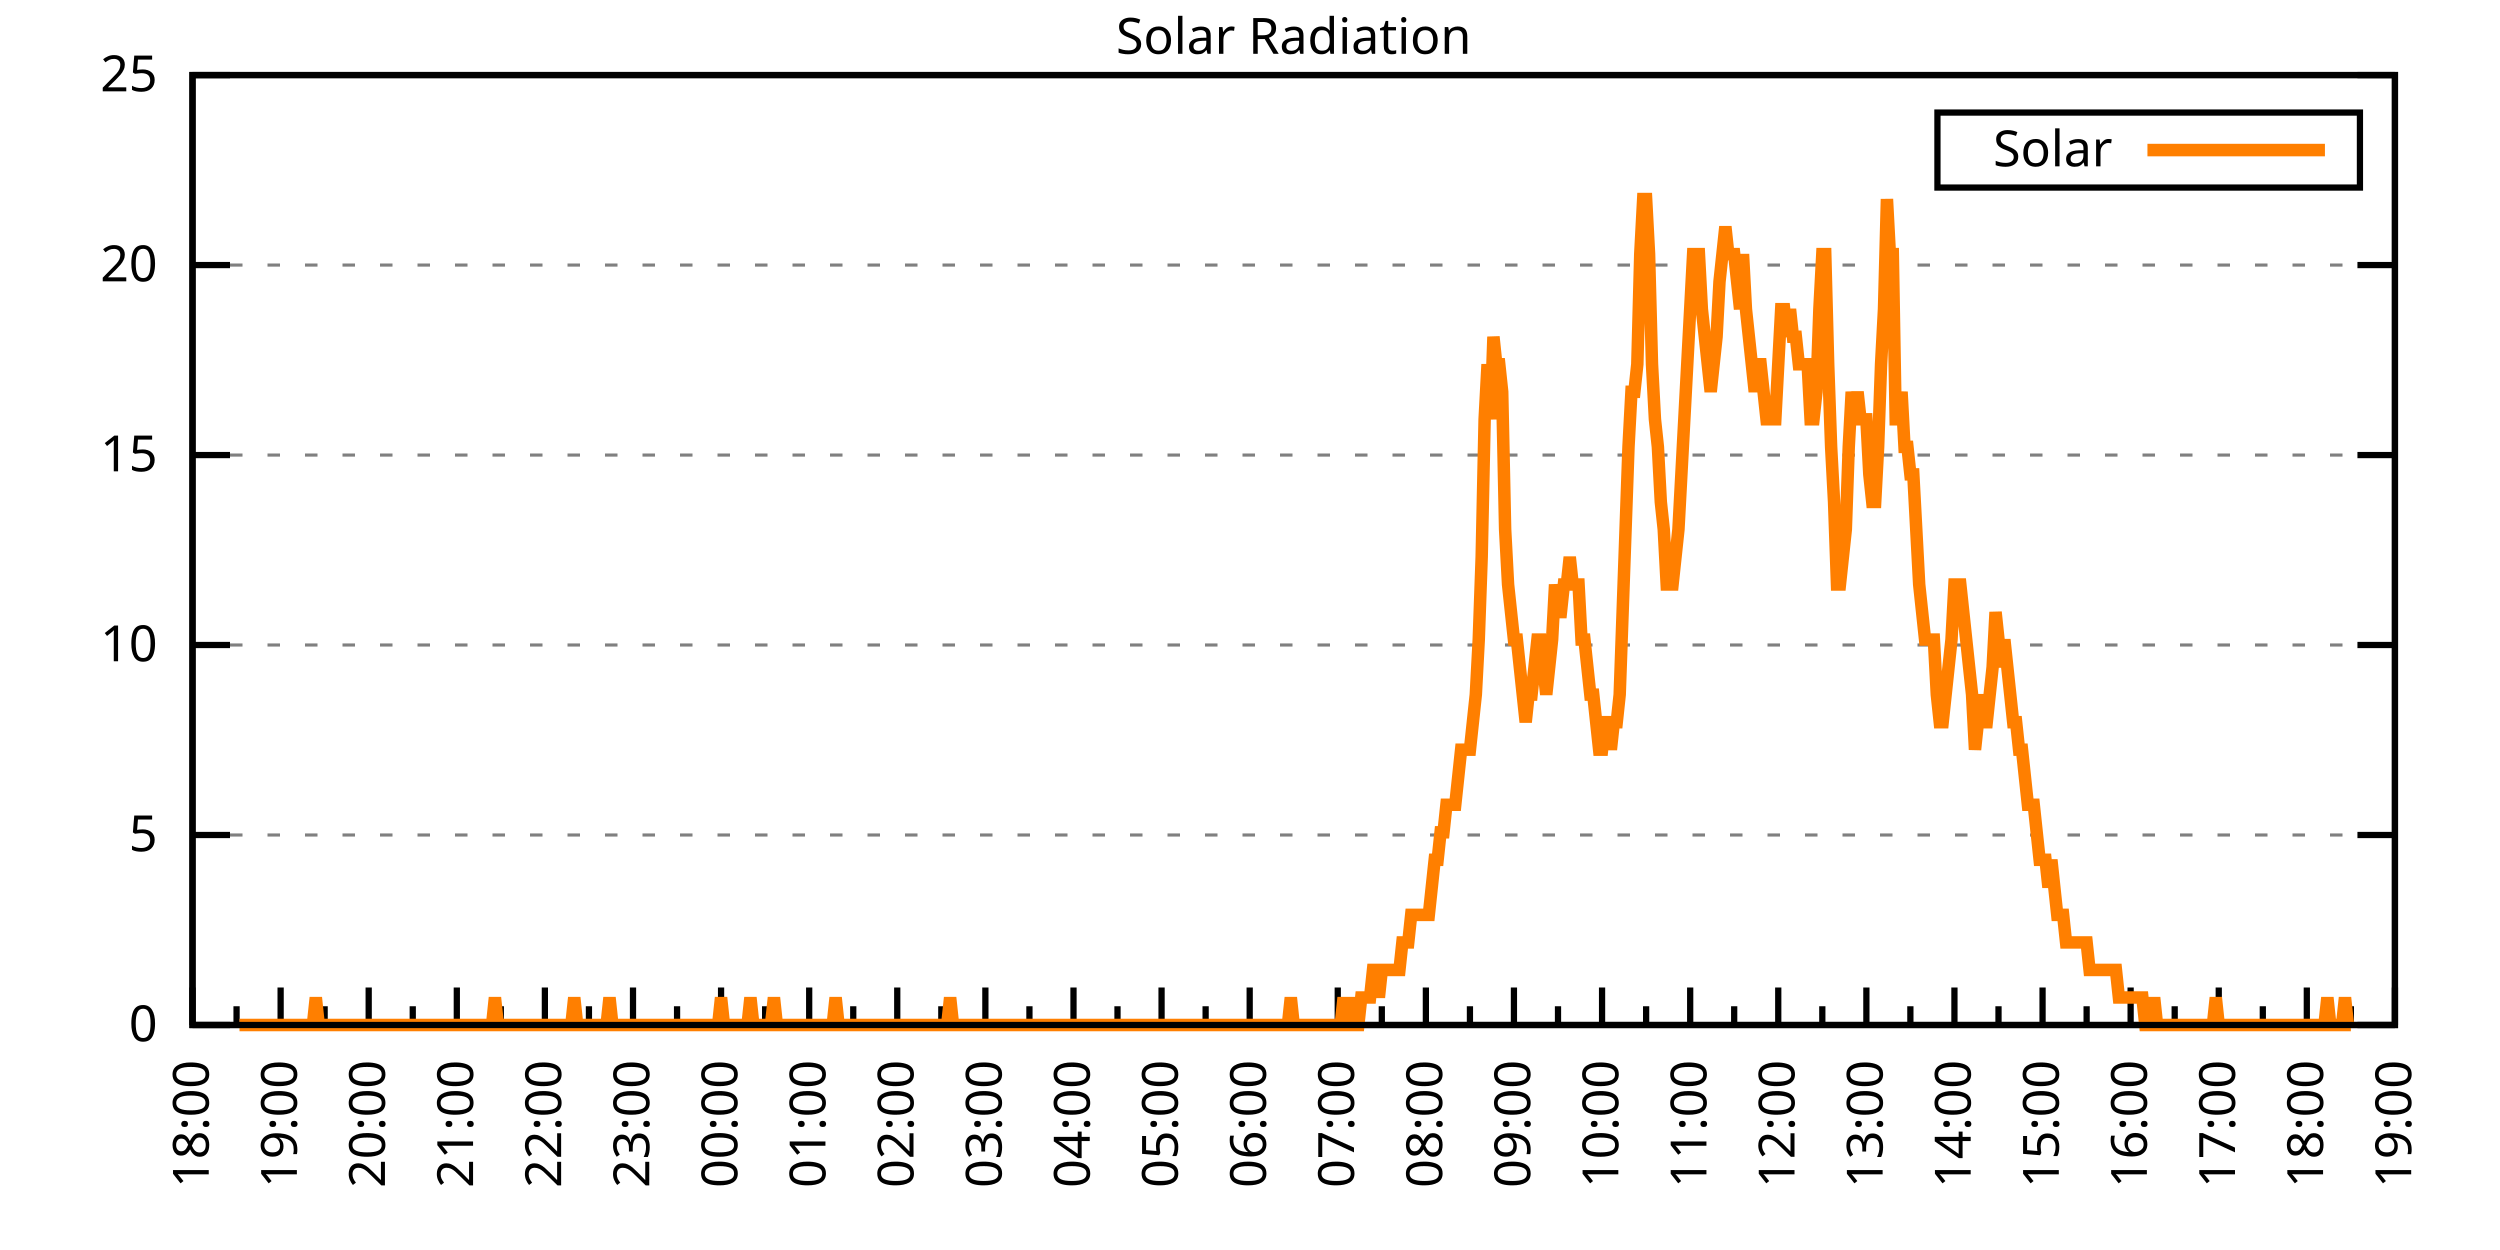
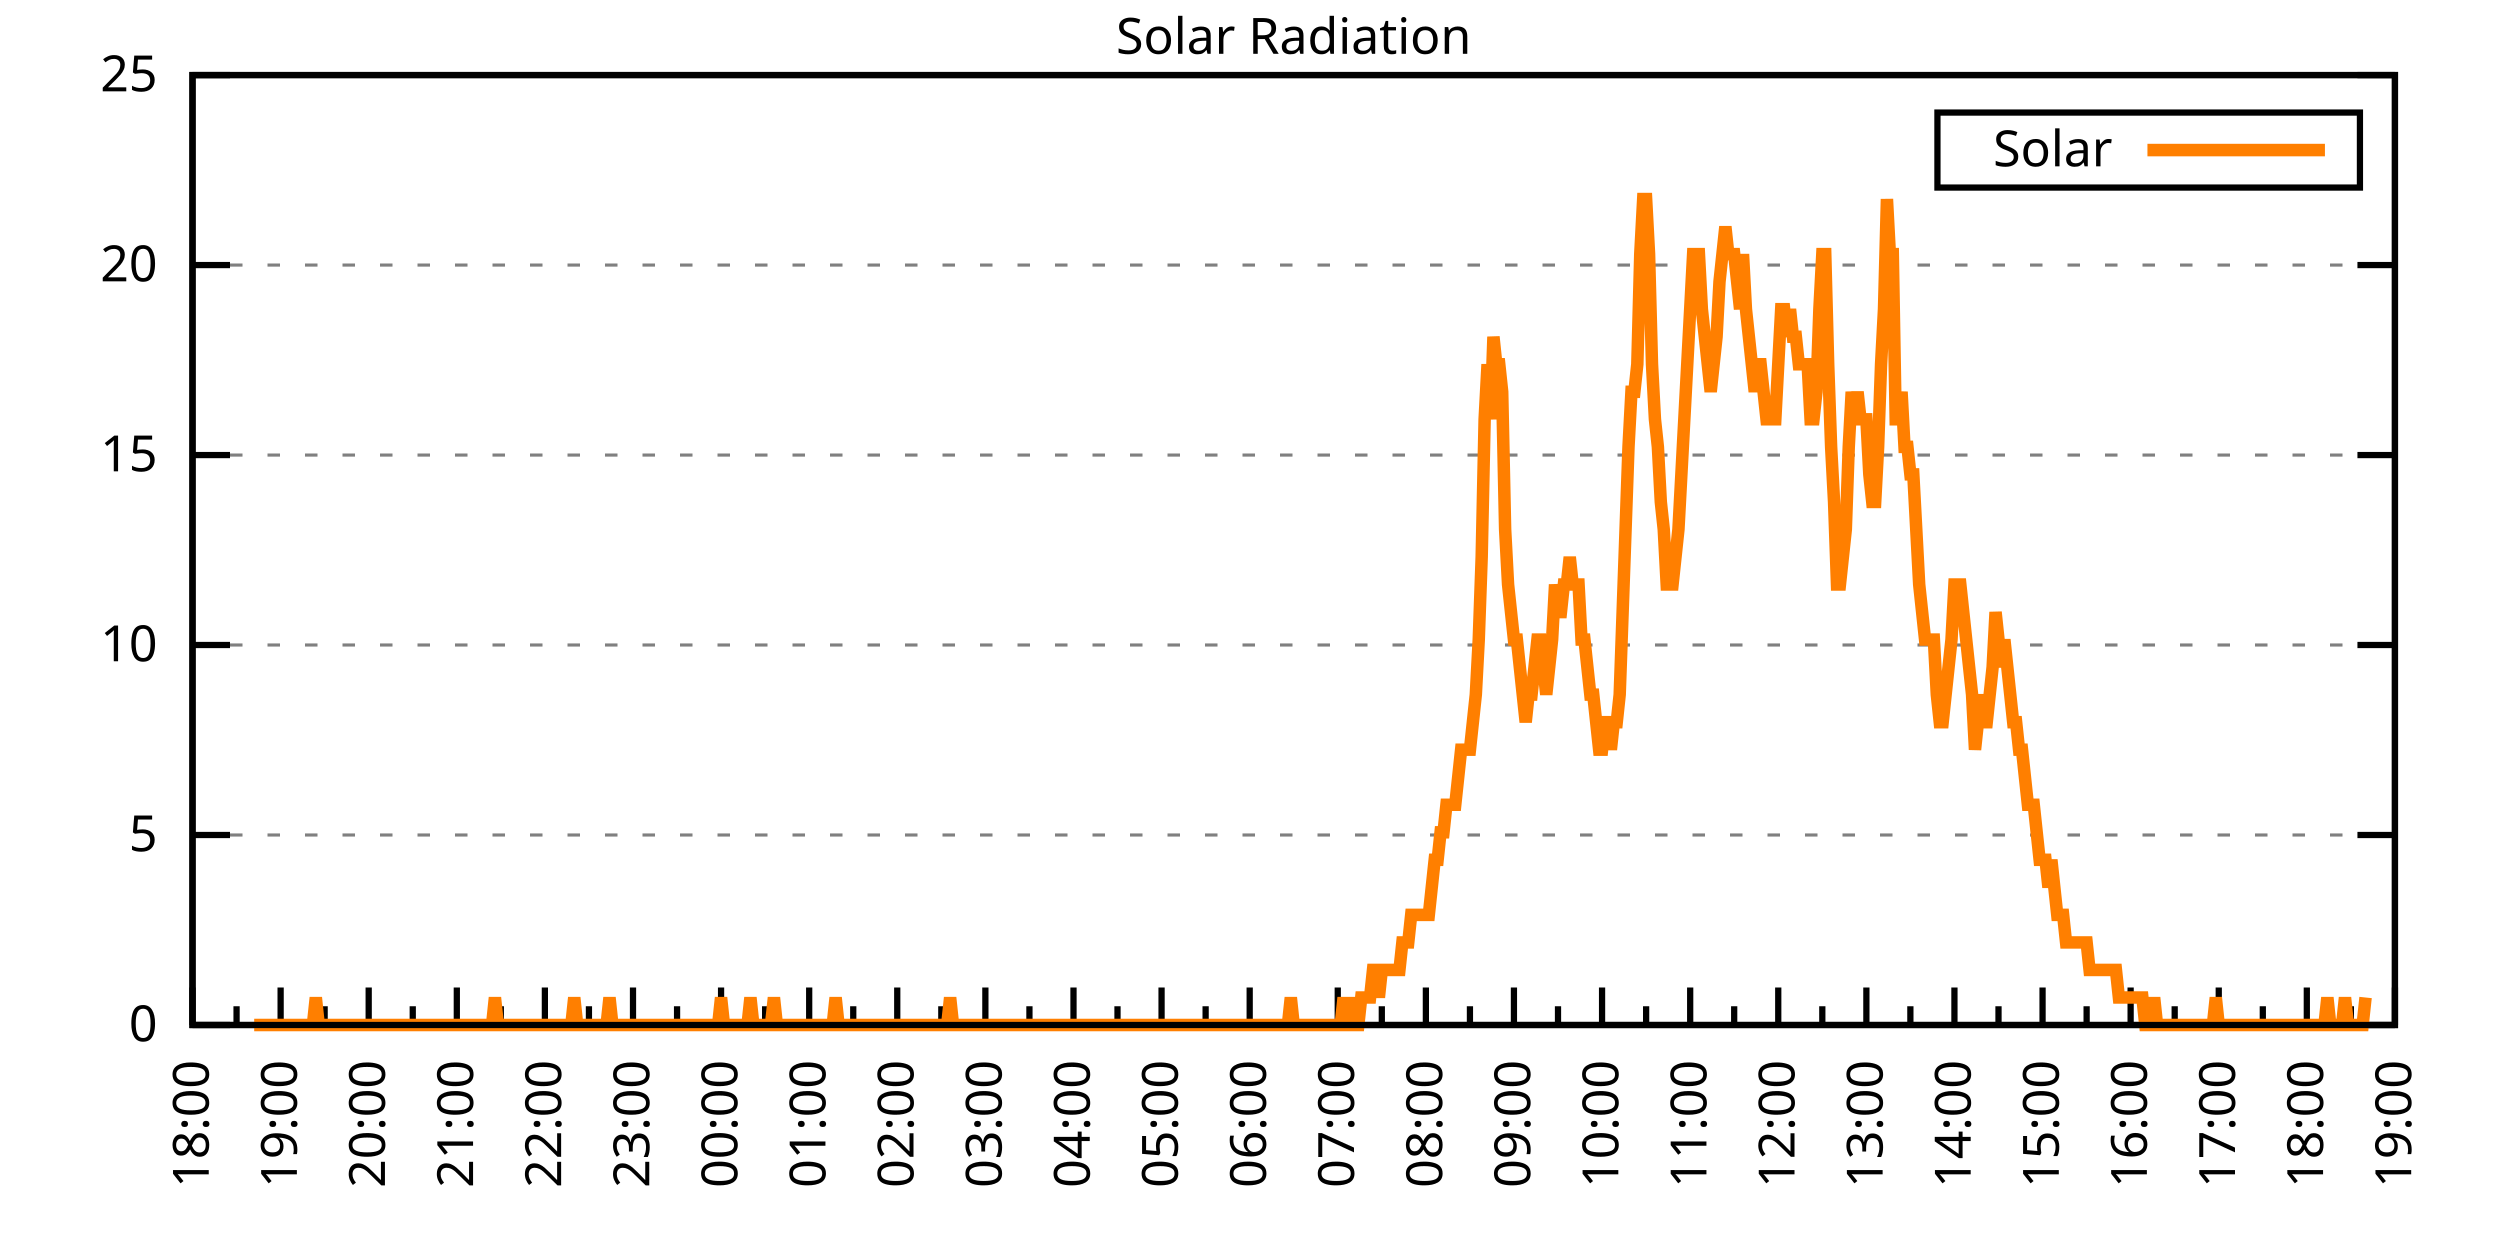
<svg xmlns="http://www.w3.org/2000/svg" xmlns:xlink="http://www.w3.org/1999/xlink" width="400" height="200" viewBox="0 0 400 200">
  <g id="gnuplot_canvas">
    <rect x="0" y="0" width="400" height="200" fill="none" />
    <defs>
      <circle id="gpDot" r="0.5" stroke-width="0.5" stroke="currentColor" />
      <path id="gpPt0" stroke-width="0.333" stroke="currentColor" d="M-1,0 h2 M0,-1 v2" />
      <path id="gpPt1" stroke-width="0.333" stroke="currentColor" d="M-1,-1 L1,1 M1,-1 L-1,1" />
      <path id="gpPt2" stroke-width="0.333" stroke="currentColor" d="M-1,0 L1,0 M0,-1 L0,1 M-1,-1 L1,1 M-1,1 L1,-1" />
      <rect id="gpPt3" stroke-width="0.333" stroke="currentColor" x="-1" y="-1" width="2" height="2" />
      <rect id="gpPt4" stroke-width="0.333" stroke="currentColor" fill="currentColor" x="-1" y="-1" width="2" height="2" />
      <circle id="gpPt5" stroke-width="0.333" stroke="currentColor" cx="0" cy="0" r="1" />
      <use xlink:href="#gpPt5" id="gpPt6" fill="currentColor" stroke="none" />
      <path id="gpPt7" stroke-width="0.333" stroke="currentColor" d="M0,-1.33 L-1.33,0.67 L1.33,0.67 z" />
      <use xlink:href="#gpPt7" id="gpPt8" fill="currentColor" stroke="none" />
      <use xlink:href="#gpPt7" id="gpPt9" stroke="currentColor" transform="rotate(180)" />
      <use xlink:href="#gpPt9" id="gpPt10" fill="currentColor" stroke="none" />
      <use xlink:href="#gpPt3" id="gpPt11" stroke="currentColor" transform="rotate(45)" />
      <use xlink:href="#gpPt11" id="gpPt12" fill="currentColor" stroke="none" />
      <path id="gpPt13" stroke-width="0.333" stroke="currentColor" d="M0,1.330 L1.265,0.411 L0.782,-1.067 L-0.782,-1.076 L-1.265,0.411 z" />
      <use xlink:href="#gpPt13" id="gpPt14" fill="currentColor" stroke="none" />
      <filter id="textbox" filterUnits="objectBoundingBox" x="0" y="0" height="1" width="1">
        <feFlood flood-color="white" flood-opacity="1" result="bgnd" />
        <feComposite in="SourceGraphic" in2="bgnd" operator="atop" />
      </filter>
      <filter id="greybox" filterUnits="objectBoundingBox" x="0" y="0" height="1" width="1">
        <feFlood flood-color="lightgrey" flood-opacity="1" result="grey" />
        <feComposite in="SourceGraphic" in2="grey" operator="atop" />
      </filter>
    </defs>
    <g fill="none" color="white" stroke="currentColor" stroke-width="1.00" stroke-linecap="butt" stroke-linejoin="miter">
</g>
    <g fill="none" color="black" stroke="currentColor" stroke-width="1.00" stroke-linecap="butt" stroke-linejoin="miter">
      <g stroke="none" shape-rendering="crispEdges">
        <polygon fill="rgb(255, 255, 255)" points="30.80,164.00 383.18,164.00 383.18,12.02 30.80,12.02 " />
      </g>
    </g>
    <g fill="none" color="black" stroke="currentColor" stroke-width="1.00" stroke-linecap="butt" stroke-linejoin="miter">
</g>
    <g fill="none" color="black" stroke="black" stroke-width="0.50" stroke-linecap="butt" stroke-linejoin="miter">
</g>
    <g fill="none" color="gray" stroke="currentColor" stroke-width="0.50" stroke-linecap="butt" stroke-linejoin="miter">
      <path stroke="gray" stroke-dasharray="2,4" class="gridline" d="M30.80,164.00 L383.19,164.00  " />
    </g>
    <g fill="none" color="gray" stroke="gray" stroke-width="1.00" stroke-linecap="butt" stroke-linejoin="miter">
</g>
    <g fill="none" color="black" stroke="currentColor" stroke-width="1.00" stroke-linecap="butt" stroke-linejoin="miter">
      <path stroke="black" d="M30.80,164.00 L36.80,164.00 M383.19,164.00 L377.19,164.00  " />
      <g transform="translate(25.20,166.60)" stroke="none" fill="black" font-family="Sans" font-size="8.00" text-anchor="end">
        <text>
          <tspan font-family="Sans"> 0</tspan>
        </text>
      </g>
    </g>
    <g fill="none" color="black" stroke="currentColor" stroke-width="1.00" stroke-linecap="butt" stroke-linejoin="miter">
</g>
    <g fill="none" color="black" stroke="black" stroke-width="0.50" stroke-linecap="butt" stroke-linejoin="miter">
</g>
    <g fill="none" color="gray" stroke="currentColor" stroke-width="0.50" stroke-linecap="butt" stroke-linejoin="miter">
      <path stroke="gray" stroke-dasharray="2,4" class="gridline" d="M30.80,133.60 L383.19,133.60  " />
    </g>
    <g fill="none" color="gray" stroke="gray" stroke-width="1.00" stroke-linecap="butt" stroke-linejoin="miter">
</g>
    <g fill="none" color="black" stroke="currentColor" stroke-width="1.00" stroke-linecap="butt" stroke-linejoin="miter">
      <path stroke="black" d="M30.80,133.60 L36.80,133.60 M383.19,133.60 L377.19,133.60  " />
      <g transform="translate(25.20,136.20)" stroke="none" fill="black" font-family="Sans" font-size="8.00" text-anchor="end">
        <text>
          <tspan font-family="Sans"> 5</tspan>
        </text>
      </g>
    </g>
    <g fill="none" color="black" stroke="currentColor" stroke-width="1.00" stroke-linecap="butt" stroke-linejoin="miter">
</g>
    <g fill="none" color="black" stroke="black" stroke-width="0.50" stroke-linecap="butt" stroke-linejoin="miter">
</g>
    <g fill="none" color="gray" stroke="currentColor" stroke-width="0.50" stroke-linecap="butt" stroke-linejoin="miter">
      <path stroke="gray" stroke-dasharray="2,4" class="gridline" d="M30.80,103.20 L383.19,103.20  " />
    </g>
    <g fill="none" color="gray" stroke="gray" stroke-width="1.00" stroke-linecap="butt" stroke-linejoin="miter">
</g>
    <g fill="none" color="black" stroke="currentColor" stroke-width="1.00" stroke-linecap="butt" stroke-linejoin="miter">
      <path stroke="black" d="M30.80,103.20 L36.80,103.20 M383.19,103.20 L377.19,103.20  " />
      <g transform="translate(25.20,105.80)" stroke="none" fill="black" font-family="Sans" font-size="8.00" text-anchor="end">
        <text>
          <tspan font-family="Sans"> 10</tspan>
        </text>
      </g>
    </g>
    <g fill="none" color="black" stroke="currentColor" stroke-width="1.00" stroke-linecap="butt" stroke-linejoin="miter">
</g>
    <g fill="none" color="black" stroke="black" stroke-width="0.50" stroke-linecap="butt" stroke-linejoin="miter">
</g>
    <g fill="none" color="gray" stroke="currentColor" stroke-width="0.50" stroke-linecap="butt" stroke-linejoin="miter">
      <path stroke="gray" stroke-dasharray="2,4" class="gridline" d="M30.80,72.81 L383.19,72.81  " />
    </g>
    <g fill="none" color="gray" stroke="gray" stroke-width="1.00" stroke-linecap="butt" stroke-linejoin="miter">
</g>
    <g fill="none" color="black" stroke="currentColor" stroke-width="1.00" stroke-linecap="butt" stroke-linejoin="miter">
      <path stroke="black" d="M30.80,72.81 L36.80,72.81 M383.19,72.81 L377.19,72.81  " />
      <g transform="translate(25.20,75.41)" stroke="none" fill="black" font-family="Sans" font-size="8.00" text-anchor="end">
        <text>
          <tspan font-family="Sans"> 15</tspan>
        </text>
      </g>
    </g>
    <g fill="none" color="black" stroke="currentColor" stroke-width="1.00" stroke-linecap="butt" stroke-linejoin="miter">
</g>
    <g fill="none" color="black" stroke="black" stroke-width="0.50" stroke-linecap="butt" stroke-linejoin="miter">
</g>
    <g fill="none" color="gray" stroke="currentColor" stroke-width="0.50" stroke-linecap="butt" stroke-linejoin="miter">
      <path stroke="gray" stroke-dasharray="2,4" class="gridline" d="M30.80,42.41 L383.19,42.41  " />
    </g>
    <g fill="none" color="gray" stroke="gray" stroke-width="1.00" stroke-linecap="butt" stroke-linejoin="miter">
</g>
    <g fill="none" color="black" stroke="currentColor" stroke-width="1.00" stroke-linecap="butt" stroke-linejoin="miter">
      <path stroke="black" d="M30.80,42.41 L36.80,42.41 M383.19,42.41 L377.19,42.41  " />
      <g transform="translate(25.20,45.01)" stroke="none" fill="black" font-family="Sans" font-size="8.00" text-anchor="end">
        <text>
          <tspan font-family="Sans"> 20</tspan>
        </text>
      </g>
    </g>
    <g fill="none" color="black" stroke="currentColor" stroke-width="1.00" stroke-linecap="butt" stroke-linejoin="miter">
</g>
    <g fill="none" color="black" stroke="black" stroke-width="0.50" stroke-linecap="butt" stroke-linejoin="miter">
</g>
    <g fill="none" color="gray" stroke="currentColor" stroke-width="0.50" stroke-linecap="butt" stroke-linejoin="miter">
      <path stroke="gray" stroke-dasharray="2,4" class="gridline" d="M30.80,12.01 L383.19,12.01  " />
    </g>
    <g fill="none" color="gray" stroke="gray" stroke-width="1.00" stroke-linecap="butt" stroke-linejoin="miter">
</g>
    <g fill="none" color="black" stroke="currentColor" stroke-width="1.00" stroke-linecap="butt" stroke-linejoin="miter">
      <path stroke="black" d="M30.80,12.01 L36.80,12.01 M383.19,12.01 L377.19,12.01  " />
      <g transform="translate(25.20,14.61)" stroke="none" fill="black" font-family="Sans" font-size="8.00" text-anchor="end">
        <text>
          <tspan font-family="Sans"> 25</tspan>
        </text>
      </g>
    </g>
    <g fill="none" color="black" stroke="currentColor" stroke-width="1.00" stroke-linecap="butt" stroke-linejoin="miter">
      <path stroke="black" d="M30.80,164.00 L30.80,158.00  " />
      <g transform="translate(33.40,169.60) rotate(270)" stroke="none" fill="black" font-family="Sans" font-size="8.00" text-anchor="end">
        <text>
          <tspan font-family="Sans">18:00</tspan>
        </text>
      </g>
    </g>
    <g fill="none" color="black" stroke="currentColor" stroke-width="1.00" stroke-linecap="butt" stroke-linejoin="miter">
      <path stroke="black" d="M37.85,164.00 L37.85,161.00 M44.90,164.00 L44.90,158.00  " />
      <g transform="translate(47.50,169.60) rotate(270)" stroke="none" fill="black" font-family="Sans" font-size="8.00" text-anchor="end">
        <text>
          <tspan font-family="Sans">19:00</tspan>
        </text>
      </g>
    </g>
    <g fill="none" color="black" stroke="currentColor" stroke-width="1.00" stroke-linecap="butt" stroke-linejoin="miter">
      <path stroke="black" d="M51.94,164.00 L51.94,161.00 M58.99,164.00 L58.99,158.00  " />
      <g transform="translate(61.59,169.60) rotate(270)" stroke="none" fill="black" font-family="Sans" font-size="8.00" text-anchor="end">
        <text>
          <tspan font-family="Sans">20:00</tspan>
        </text>
      </g>
    </g>
    <g fill="none" color="black" stroke="currentColor" stroke-width="1.00" stroke-linecap="butt" stroke-linejoin="miter">
      <path stroke="black" d="M66.04,164.00 L66.04,161.00 M73.09,164.00 L73.09,158.00  " />
      <g transform="translate(75.69,169.60) rotate(270)" stroke="none" fill="black" font-family="Sans" font-size="8.00" text-anchor="end">
        <text>
          <tspan font-family="Sans">21:00</tspan>
        </text>
      </g>
    </g>
    <g fill="none" color="black" stroke="currentColor" stroke-width="1.00" stroke-linecap="butt" stroke-linejoin="miter">
      <path stroke="black" d="M80.13,164.00 L80.13,161.00 M87.18,164.00 L87.18,158.00  " />
      <g transform="translate(89.78,169.60) rotate(270)" stroke="none" fill="black" font-family="Sans" font-size="8.00" text-anchor="end">
        <text>
          <tspan font-family="Sans">22:00</tspan>
        </text>
      </g>
    </g>
    <g fill="none" color="black" stroke="currentColor" stroke-width="1.00" stroke-linecap="butt" stroke-linejoin="miter">
      <path stroke="black" d="M94.23,164.00 L94.23,161.00 M101.28,164.00 L101.28,158.00  " />
      <g transform="translate(103.88,169.60) rotate(270)" stroke="none" fill="black" font-family="Sans" font-size="8.00" text-anchor="end">
        <text>
          <tspan font-family="Sans">23:00</tspan>
        </text>
      </g>
    </g>
    <g fill="none" color="black" stroke="currentColor" stroke-width="1.00" stroke-linecap="butt" stroke-linejoin="miter">
      <path stroke="black" d="M108.33,164.00 L108.33,161.00 M115.37,164.00 L115.37,158.00  " />
      <g transform="translate(117.97,169.60) rotate(270)" stroke="none" fill="black" font-family="Sans" font-size="8.00" text-anchor="end">
        <text>
          <tspan font-family="Sans">00:00</tspan>
        </text>
      </g>
    </g>
    <g fill="none" color="black" stroke="currentColor" stroke-width="1.00" stroke-linecap="butt" stroke-linejoin="miter">
      <path stroke="black" d="M122.42,164.00 L122.42,161.00 M129.47,164.00 L129.47,158.00  " />
      <g transform="translate(132.07,169.60) rotate(270)" stroke="none" fill="black" font-family="Sans" font-size="8.00" text-anchor="end">
        <text>
          <tspan font-family="Sans">01:00</tspan>
        </text>
      </g>
    </g>
    <g fill="none" color="black" stroke="currentColor" stroke-width="1.00" stroke-linecap="butt" stroke-linejoin="miter">
      <path stroke="black" d="M136.52,164.00 L136.52,161.00 M143.56,164.00 L143.56,158.00  " />
      <g transform="translate(146.16,169.60) rotate(270)" stroke="none" fill="black" font-family="Sans" font-size="8.00" text-anchor="end">
        <text>
          <tspan font-family="Sans">02:00</tspan>
        </text>
      </g>
    </g>
    <g fill="none" color="black" stroke="currentColor" stroke-width="1.00" stroke-linecap="butt" stroke-linejoin="miter">
      <path stroke="black" d="M150.61,164.00 L150.61,161.00 M157.66,164.00 L157.66,158.00  " />
      <g transform="translate(160.26,169.60) rotate(270)" stroke="none" fill="black" font-family="Sans" font-size="8.00" text-anchor="end">
        <text>
          <tspan font-family="Sans">03:00</tspan>
        </text>
      </g>
    </g>
    <g fill="none" color="black" stroke="currentColor" stroke-width="1.00" stroke-linecap="butt" stroke-linejoin="miter">
      <path stroke="black" d="M164.71,164.00 L164.71,161.00 M171.76,164.00 L171.76,158.00  " />
      <g transform="translate(174.36,169.60) rotate(270)" stroke="none" fill="black" font-family="Sans" font-size="8.00" text-anchor="end">
        <text>
          <tspan font-family="Sans">04:00</tspan>
        </text>
      </g>
    </g>
    <g fill="none" color="black" stroke="currentColor" stroke-width="1.00" stroke-linecap="butt" stroke-linejoin="miter">
      <path stroke="black" d="M178.80,164.00 L178.80,161.00 M185.85,164.00 L185.85,158.00  " />
      <g transform="translate(188.45,169.60) rotate(270)" stroke="none" fill="black" font-family="Sans" font-size="8.00" text-anchor="end">
        <text>
          <tspan font-family="Sans">05:00</tspan>
        </text>
      </g>
    </g>
    <g fill="none" color="black" stroke="currentColor" stroke-width="1.00" stroke-linecap="butt" stroke-linejoin="miter">
      <path stroke="black" d="M192.90,164.00 L192.90,161.00 M199.95,164.00 L199.95,158.00  " />
      <g transform="translate(202.55,169.60) rotate(270)" stroke="none" fill="black" font-family="Sans" font-size="8.00" text-anchor="end">
        <text>
          <tspan font-family="Sans">06:00</tspan>
        </text>
      </g>
    </g>
    <g fill="none" color="black" stroke="currentColor" stroke-width="1.00" stroke-linecap="butt" stroke-linejoin="miter">
      <path stroke="black" d="M207.00,164.00 L207.00,161.00 M214.04,164.00 L214.04,158.00  " />
      <g transform="translate(216.64,169.60) rotate(270)" stroke="none" fill="black" font-family="Sans" font-size="8.00" text-anchor="end">
        <text>
          <tspan font-family="Sans">07:00</tspan>
        </text>
      </g>
    </g>
    <g fill="none" color="black" stroke="currentColor" stroke-width="1.00" stroke-linecap="butt" stroke-linejoin="miter">
      <path stroke="black" d="M221.09,164.00 L221.09,161.00 M228.14,164.00 L228.14,158.00  " />
      <g transform="translate(230.74,169.60) rotate(270)" stroke="none" fill="black" font-family="Sans" font-size="8.00" text-anchor="end">
        <text>
          <tspan font-family="Sans">08:00</tspan>
        </text>
      </g>
    </g>
    <g fill="none" color="black" stroke="currentColor" stroke-width="1.00" stroke-linecap="butt" stroke-linejoin="miter">
      <path stroke="black" d="M235.19,164.00 L235.19,161.00 M242.23,164.00 L242.23,158.00  " />
      <g transform="translate(244.83,169.60) rotate(270)" stroke="none" fill="black" font-family="Sans" font-size="8.00" text-anchor="end">
        <text>
          <tspan font-family="Sans">09:00</tspan>
        </text>
      </g>
    </g>
    <g fill="none" color="black" stroke="currentColor" stroke-width="1.00" stroke-linecap="butt" stroke-linejoin="miter">
      <path stroke="black" d="M249.28,164.00 L249.28,161.00 M256.33,164.00 L256.33,158.00  " />
      <g transform="translate(258.93,169.60) rotate(270)" stroke="none" fill="black" font-family="Sans" font-size="8.00" text-anchor="end">
        <text>
          <tspan font-family="Sans">10:00</tspan>
        </text>
      </g>
    </g>
    <g fill="none" color="black" stroke="currentColor" stroke-width="1.00" stroke-linecap="butt" stroke-linejoin="miter">
      <path stroke="black" d="M263.38,164.00 L263.38,161.00 M270.43,164.00 L270.43,158.00  " />
      <g transform="translate(273.03,169.60) rotate(270)" stroke="none" fill="black" font-family="Sans" font-size="8.00" text-anchor="end">
        <text>
          <tspan font-family="Sans">11:00</tspan>
        </text>
      </g>
    </g>
    <g fill="none" color="black" stroke="currentColor" stroke-width="1.00" stroke-linecap="butt" stroke-linejoin="miter">
      <path stroke="black" d="M277.47,164.00 L277.47,161.00 M284.52,164.00 L284.52,158.00  " />
      <g transform="translate(287.12,169.60) rotate(270)" stroke="none" fill="black" font-family="Sans" font-size="8.00" text-anchor="end">
        <text>
          <tspan font-family="Sans">12:00</tspan>
        </text>
      </g>
    </g>
    <g fill="none" color="black" stroke="currentColor" stroke-width="1.00" stroke-linecap="butt" stroke-linejoin="miter">
      <path stroke="black" d="M291.57,164.00 L291.57,161.00 M298.62,164.00 L298.62,158.00  " />
      <g transform="translate(301.22,169.60) rotate(270)" stroke="none" fill="black" font-family="Sans" font-size="8.00" text-anchor="end">
        <text>
          <tspan font-family="Sans">13:00</tspan>
        </text>
      </g>
    </g>
    <g fill="none" color="black" stroke="currentColor" stroke-width="1.00" stroke-linecap="butt" stroke-linejoin="miter">
      <path stroke="black" d="M305.66,164.00 L305.66,161.00 M312.71,164.00 L312.71,158.00  " />
      <g transform="translate(315.31,169.60) rotate(270)" stroke="none" fill="black" font-family="Sans" font-size="8.00" text-anchor="end">
        <text>
          <tspan font-family="Sans">14:00</tspan>
        </text>
      </g>
    </g>
    <g fill="none" color="black" stroke="currentColor" stroke-width="1.00" stroke-linecap="butt" stroke-linejoin="miter">
      <path stroke="black" d="M319.76,164.00 L319.76,161.00 M326.81,164.00 L326.81,158.00  " />
      <g transform="translate(329.41,169.60) rotate(270)" stroke="none" fill="black" font-family="Sans" font-size="8.00" text-anchor="end">
        <text>
          <tspan font-family="Sans">15:00</tspan>
        </text>
      </g>
    </g>
    <g fill="none" color="black" stroke="currentColor" stroke-width="1.00" stroke-linecap="butt" stroke-linejoin="miter">
      <path stroke="black" d="M333.86,164.00 L333.86,161.00 M340.90,164.00 L340.90,158.00  " />
      <g transform="translate(343.50,169.60) rotate(270)" stroke="none" fill="black" font-family="Sans" font-size="8.00" text-anchor="end">
        <text>
          <tspan font-family="Sans">16:00</tspan>
        </text>
      </g>
    </g>
    <g fill="none" color="black" stroke="currentColor" stroke-width="1.00" stroke-linecap="butt" stroke-linejoin="miter">
      <path stroke="black" d="M347.95,164.00 L347.95,161.00 M355.00,164.00 L355.00,158.00  " />
      <g transform="translate(357.60,169.60) rotate(270)" stroke="none" fill="black" font-family="Sans" font-size="8.00" text-anchor="end">
        <text>
          <tspan font-family="Sans">17:00</tspan>
        </text>
      </g>
    </g>
    <g fill="none" color="black" stroke="currentColor" stroke-width="1.00" stroke-linecap="butt" stroke-linejoin="miter">
      <path stroke="black" d="M362.05,164.00 L362.05,161.00 M369.09,164.00 L369.09,158.00  " />
      <g transform="translate(371.69,169.60) rotate(270)" stroke="none" fill="black" font-family="Sans" font-size="8.00" text-anchor="end">
        <text>
          <tspan font-family="Sans">18:00</tspan>
        </text>
      </g>
    </g>
    <g fill="none" color="black" stroke="currentColor" stroke-width="1.00" stroke-linecap="butt" stroke-linejoin="miter">
      <path stroke="black" d="M376.14,164.00 L376.14,161.00 M383.19,164.00 L383.19,158.00  " />
      <g transform="translate(385.79,169.60) rotate(270)" stroke="none" fill="black" font-family="Sans" font-size="8.00" text-anchor="end">
        <text>
          <tspan font-family="Sans">19:00</tspan>
        </text>
      </g>
    </g>
    <g fill="none" color="black" stroke="currentColor" stroke-width="1.00" stroke-linecap="butt" stroke-linejoin="miter">
</g>
    <g fill="none" color="black" stroke="currentColor" stroke-width="1.00" stroke-linecap="butt" stroke-linejoin="miter">
      <path stroke="black" d="M30.80,12.01 L30.80,164.00 L383.19,164.00 L383.19,12.01 L30.80,12.01 Z  " />
    </g>
    <g fill="none" color="black" stroke="currentColor" stroke-width="1.00" stroke-linecap="butt" stroke-linejoin="miter">
      <g transform="translate(6.80,88.01) rotate(270)" stroke="none" fill="black" font-family="Sans" font-size="8.00" text-anchor="middle">
        <text />
      </g>
    </g>
    <g fill="none" color="black" stroke="currentColor" stroke-width="1.00" stroke-linecap="butt" stroke-linejoin="miter">
</g>
    <g fill="none" color="black" stroke="currentColor" stroke-width="1.00" stroke-linecap="butt" stroke-linejoin="miter">
      <path stroke="black" d="M309.99,30.01 L309.99,18.01 L377.59,18.01 L377.59,30.01 L309.99,30.01 Z  " />
    </g>
    <g id="Solar_Radiation_plot_1">
      <g fill="none" color="white" stroke="black" stroke-width="2.00" stroke-linecap="butt" stroke-linejoin="miter">
</g>
      <g fill="none" color="black" stroke="currentColor" stroke-width="2.00" stroke-linecap="butt" stroke-linejoin="miter">
        <g transform="translate(337.99,26.61)" stroke="none" fill="black" font-family="Sans" font-size="8.00" text-anchor="end">
          <text>
            <tspan font-family="Sans">Solar</tspan>
          </text>
        </g>
      </g>
      <g fill="none" color="black" stroke="currentColor" stroke-width="2.00" stroke-linecap="butt" stroke-linejoin="miter">
-         <path stroke="rgb(255, 127,   0)" d="M343.59,24.01 L371.99,24.01 M38.32,164.00 L38.79,164.00 L39.26,164.00 L39.73,164.00 L40.20,164.00 L40.67,164.00   L41.14,164.00 L41.61,164.00 L42.08,164.00 L42.55,164.00 L43.02,164.00 L43.49,164.00 L43.96,164.00 L44.43,164.00   L44.90,164.00 L45.37,164.00 L45.84,164.00 L46.31,164.00 L46.78,164.00 L47.24,164.00 L47.71,164.00 L48.18,164.00   L48.65,164.00 L49.12,164.00 L49.59,164.00 L50.06,164.00 L50.53,159.60 L51.00,164.00 L51.47,164.00 L51.94,164.00   L52.41,164.00 L52.88,164.00 L53.35,164.00 L53.82,164.00 L54.29,164.00 L54.76,164.00 L55.23,164.00 L55.70,164.00   L56.17,164.00 L56.64,164.00 L57.11,164.00 L57.58,164.00 L58.05,164.00 L58.52,164.00 L58.99,164.00 L59.46,164.00   L59.93,164.00 L60.40,164.00 L60.87,164.00 L61.34,164.00 L61.81,164.00 L62.28,164.00 L62.75,164.00 L63.22,164.00   L63.69,164.00 L64.16,164.00 L64.63,164.00 L65.10,164.00 L65.57,164.00 L66.04,164.00 L66.51,164.00 L66.98,164.00   L67.45,164.00 L67.92,164.00 L68.39,164.00 L68.86,164.00 L69.33,164.00 L69.80,164.00 L70.27,164.00 L70.74,164.00   L71.21,164.00 L71.68,164.00 L72.15,164.00 L72.62,164.00 L73.09,164.00 L73.56,164.00 L74.03,164.00 L74.50,164.00   L74.97,164.00 L75.44,164.00 L75.91,164.00 L76.38,164.00 L76.85,164.00 L77.32,164.00 L77.79,164.00 L78.26,164.00   L78.73,164.00 L79.19,159.60 L79.66,164.00 L80.13,164.00 L80.60,164.00 L81.07,164.00 L81.54,164.00 L82.01,164.00   L82.48,164.00 L82.95,164.00 L83.42,164.00 L83.89,164.00 L84.36,164.00 L84.83,164.00 L85.30,164.00 L85.77,164.00   L86.24,164.00 L86.71,164.00 L87.18,164.00 L87.65,164.00 L88.12,164.00 L88.59,164.00 L89.06,164.00 L89.53,164.00   L90.00,164.00 L90.47,164.00 L90.94,164.00 L91.41,164.00 L91.88,159.60 L92.35,164.00 L92.82,164.00 L93.29,164.00   L93.76,164.00 L94.23,164.00 L94.70,164.00 L95.17,164.00 L95.64,164.00 L96.11,164.00 L96.58,164.00 L97.05,164.00   L97.52,159.60 L97.99,164.00 L98.46,164.00 L98.93,164.00 L99.40,164.00 L99.87,164.00 L100.34,164.00 L100.81,164.00   L101.28,164.00 L101.75,164.00 L102.22,164.00 L102.69,164.00 L103.16,164.00 L103.63,164.00 L104.10,164.00 L104.57,164.00   L105.04,164.00 L105.51,164.00 L105.98,164.00 L106.45,164.00 L106.92,164.00 L107.39,164.00 L107.86,164.00 L108.33,164.00   L108.80,164.00 L109.27,164.00 L109.74,164.00 L110.21,164.00 L110.68,164.00 L111.14,164.00 L111.61,164.00 L112.08,164.00   L112.55,164.00 L113.02,164.00 L113.49,164.00 L113.96,164.00 L114.43,164.00 L114.90,164.00 L115.37,159.60 L115.84,164.00   L116.31,164.00 L116.78,164.00 L117.25,164.00 L117.72,164.00 L118.19,164.00 L118.66,164.00 L119.13,164.00 L119.60,164.00   L120.07,159.60 L120.54,164.00 L121.01,164.00 L121.48,164.00 L121.95,164.00 L122.42,164.00 L122.89,164.00 L123.36,164.00   L123.83,159.60 L124.30,164.00 L124.77,164.00 L125.24,164.00 L125.71,164.00 L126.18,164.00 L126.65,164.00 L127.12,164.00   L127.59,164.00 L128.06,164.00 L128.53,164.00 L129.00,164.00 L129.47,164.00 L129.94,164.00 L130.41,164.00 L130.88,164.00   L131.35,164.00 L131.82,164.00 L132.29,164.00 L132.76,164.00 L133.23,164.00 L133.70,159.60 L134.17,164.00 L134.64,164.00   L135.11,164.00 L135.58,164.00 L136.05,164.00 L136.52,164.00 L136.99,164.00 L137.46,164.00 L137.93,164.00 L138.40,164.00   L138.87,164.00 L139.34,164.00 L139.81,164.00 L140.28,164.00 L140.75,164.00 L141.22,164.00 L141.69,164.00 L142.16,164.00   L142.63,164.00 L143.09,164.00 L143.56,164.00 L144.03,164.00 L144.50,164.00 L144.97,164.00 L145.44,164.00 L145.91,164.00   L146.38,164.00 L146.85,164.00 L147.32,164.00 L147.79,164.00 L148.26,164.00 L148.73,164.00 L149.20,164.00 L149.67,164.00   L150.14,164.00 L150.61,164.00 L151.08,164.00 L151.55,164.00 L152.02,159.60 L152.49,164.00 L152.96,164.00 L153.43,164.00   L153.90,164.00 L154.37,164.00 L154.84,164.00 L155.31,164.00 L155.78,164.00 L156.25,164.00 L156.72,164.00 L157.19,164.00   L157.66,164.00 L158.13,164.00 L158.60,164.00 L159.07,164.00 L159.54,164.00 L160.01,164.00 L160.48,164.00 L160.95,164.00   L161.42,164.00 L161.89,164.00 L162.36,164.00 L162.83,164.00 L163.30,164.00 L163.77,164.00 L164.24,164.00 L164.71,164.00   L165.18,164.00 L165.65,164.00 L166.12,164.00 L166.59,164.00 L167.06,164.00 L167.53,164.00 L168.00,164.00 L168.47,164.00   L168.94,164.00 L169.41,164.00 L169.88,164.00 L170.35,164.00 L170.82,164.00 L171.29,164.00 L171.76,164.00 L172.23,164.00   L172.70,164.00 L173.17,164.00 L173.64,164.00 L174.11,164.00 L174.58,164.00 L175.04,164.00 L175.51,164.00 L175.98,164.00   L176.45,164.00 L176.92,164.00 L177.39,164.00 L177.86,164.00 L178.33,164.00 L178.80,164.00 L179.27,164.00 L179.74,164.00   L180.21,164.00 L180.68,164.00 L181.15,164.00 L181.62,164.00 L182.09,164.00 L182.56,164.00 L183.03,164.00 L183.50,164.00   L183.97,164.00 L184.44,164.00 L184.91,164.00 L185.38,164.00 L185.85,164.00 L186.32,164.00 L186.79,164.00 L187.26,164.00   L187.73,164.00 L188.20,164.00 L188.67,164.00 L189.14,164.00 L189.61,164.00 L190.08,164.00 L190.55,164.00 L191.02,164.00   L191.49,164.00 L191.96,164.00 L192.43,164.00 L192.90,164.00 L193.37,164.00 L193.84,164.00 L194.31,164.00 L194.78,164.00   L195.25,164.00 L195.72,164.00 L196.19,164.00 L196.66,164.00 L197.13,164.00 L197.60,164.00 L198.07,164.00 L198.54,164.00   L199.01,164.00 L199.48,164.00 L199.95,164.00 L200.42,164.00 L200.89,164.00 L201.36,164.00 L201.83,164.00 L202.30,164.00   L202.77,164.00 L203.24,164.00 L203.71,164.00 L204.18,164.00 L204.65,164.00 L205.12,164.00 L205.59,164.00 L206.06,164.00   L206.53,159.60 L207.00,164.00 L207.46,164.00 L207.93,164.00 L208.40,164.00 L208.87,164.00 L209.34,164.00 L209.81,164.00   L210.28,164.00 L210.75,164.00 L211.22,164.00 L211.69,164.00 L212.16,164.00 L212.63,164.00 L213.10,164.00 L213.57,164.00   L214.04,164.00 L214.51,164.00 L214.98,159.60 L215.45,164.00 L215.92,164.00 L216.39,159.60 L216.86,164.00 L217.33,164.00   L217.80,159.60 L218.27,159.60 L218.74,159.60 L219.21,159.60 L219.68,155.19 L220.15,155.19 L220.62,159.60 L221.09,155.19   L221.56,155.19 L222.03,155.19 L222.50,155.19 L222.97,155.19 L223.44,155.19 L223.91,155.19 L224.38,150.79 L224.85,150.79   L225.32,150.79 L225.79,146.38 L226.26,146.38 L226.73,146.38 L227.20,146.38 L227.67,146.38 L228.14,146.38 L228.61,146.38   L229.08,141.98 L229.55,137.57 L230.02,137.57 L230.49,133.17 L230.96,133.17 L231.43,128.76 L231.90,128.76 L232.37,128.76   L232.84,128.76 L233.31,124.36 L233.78,119.95 L234.25,119.95 L234.72,119.95 L235.19,119.95 L235.66,115.55 L236.13,111.14   L236.60,102.33 L237.07,89.12 L237.54,67.09 L238.01,58.28 L238.48,67.09 L238.95,53.88 L239.41,58.28 L239.88,58.28   L240.35,62.69 L240.82,84.71 L241.29,93.52 L241.76,97.93 L242.23,102.33 L242.70,102.33 L243.17,106.74 L243.64,111.14   L244.11,115.55 L244.58,111.14 L245.05,111.14 L245.52,106.74 L245.99,102.33 L246.46,102.33 L246.93,106.74 L247.40,111.14   L247.87,106.74 L248.34,102.33 L248.81,93.52 L249.28,97.93 L249.75,97.93 L250.22,93.52 L250.69,93.52 L251.16,89.12   L251.63,93.52 L252.10,93.52 L252.57,93.52 L253.04,102.33 L253.51,102.33 L253.98,106.74 L254.45,111.14 L254.92,111.14   L255.39,115.55 L255.86,119.95 L256.33,119.95 L256.80,115.55 L257.27,115.55 L257.74,119.95 L258.21,115.55 L258.68,115.55   L259.15,111.14 L259.62,97.93 L260.09,84.71 L260.56,71.50 L261.03,62.69 L261.50,62.69 L261.97,58.28 L262.44,40.66   L262.91,31.85 L263.38,31.85 L263.85,40.66 L264.32,58.28 L264.79,67.09 L265.26,71.50 L265.73,80.31 L266.20,84.71   L266.67,93.52 L267.14,93.52 L267.61,93.52 L268.08,89.12 L268.55,84.71 L269.02,75.90 L269.49,67.09 L269.96,58.28   L270.43,49.47 L270.90,40.66 L271.36,40.66 L271.83,40.66 L272.30,49.47 L272.77,53.88 L273.24,58.28 L273.71,62.69   L274.18,58.28 L274.65,53.88 L275.12,45.07 L275.59,40.66 L276.06,36.26 L276.53,40.66 L277.00,40.66 L277.47,40.66   L277.94,45.07 L278.41,49.47 L278.88,40.66 L279.35,49.47 L279.82,53.88 L280.29,58.28 L280.76,62.69 L281.23,58.28   L281.70,58.28 L282.17,62.69 L282.64,67.09 L283.11,67.09 L283.58,67.09 L284.05,67.09 L284.52,58.28 L284.99,49.47   L285.46,49.47 L285.93,53.88 L286.40,49.47 L286.87,53.88 L287.34,53.88 L287.81,58.28 L288.28,58.28 L288.75,58.28   L289.22,58.28 L289.69,67.09 L290.16,67.09 L290.63,62.69 L291.10,49.47 L291.57,40.66 L292.04,40.66 L292.51,58.28   L292.98,71.50 L293.45,80.31 L293.92,93.52 L294.39,93.52 L294.86,89.12 L295.33,84.71 L295.80,71.50 L296.27,62.69   L296.74,67.09 L297.21,62.69 L297.68,67.09 L298.15,67.09 L298.62,67.09 L299.09,75.90 L299.56,80.31 L300.03,80.31   L300.50,71.50 L300.97,58.28 L301.44,49.47 L301.91,31.85 L302.38,40.66 L302.85,40.66 L303.31,67.09 L303.78,67.09   L304.25,62.69 L304.72,71.50 L305.19,71.50 L305.66,75.90 L306.13,75.90 L306.60,84.71 L307.07,93.52 L307.54,97.93   L308.01,102.33 L308.48,102.33 L308.95,102.33 L309.42,102.33 L309.89,111.14 L310.36,115.55 L310.83,115.55 L311.30,111.14   L311.77,106.74 L312.24,102.33 L312.71,93.52 L313.18,93.52 L313.65,93.52 L314.12,97.93 L314.59,102.33 L315.06,106.74   L315.53,111.14 L316.00,119.95 L316.47,115.55 L316.94,111.14 L317.41,115.55 L317.88,115.55 L318.35,111.14 L318.82,106.74   L319.29,97.93 L319.76,102.33 L320.23,106.74 L320.70,102.33 L321.17,106.74 L321.64,111.14 L322.11,115.55 L322.58,115.55   L323.05,119.95 L323.52,119.95 L323.99,124.36 L324.46,128.76 L324.93,128.76 L325.40,128.76 L325.87,133.17 L326.34,137.57   L326.81,137.57 L327.28,137.57 L327.75,141.98 L328.22,137.57 L328.69,141.98 L329.16,146.38 L329.63,146.38 L330.10,146.38   L330.57,150.79 L331.04,150.79 L331.51,150.79 L331.98,150.79 L332.45,150.79 L332.92,150.79 L333.39,150.79 L333.86,150.79   L334.33,155.19 L334.80,155.19 L335.26,155.19 L335.73,155.19 L336.20,155.19 L336.67,155.19 L337.14,155.19 L337.61,155.19   L338.08,155.19 L338.55,155.19 L339.02,159.60 L339.49,159.60 L339.96,159.60 L340.43,159.60 L340.90,159.60 L341.37,159.60   L341.84,159.60 L342.31,159.60 L342.78,159.60 L343.25,164.00 L343.72,164.00 L344.19,164.00 L344.66,159.60 L345.13,164.00   L345.60,164.00 L346.07,164.00 L346.54,164.00 L347.01,164.00 L347.48,164.00 L347.95,164.00 L348.42,164.00 L348.89,164.00   L349.36,164.00 L349.83,164.00 L350.30,164.00 L350.77,164.00 L351.24,164.00 L351.71,164.00 L352.18,164.00 L352.65,164.00   L353.12,164.00 L353.59,164.00 L354.06,164.00 L354.53,159.60 L355.00,164.00 L355.47,164.00 L355.94,164.00 L356.41,164.00   L356.88,164.00 L357.35,164.00 L357.82,164.00 L358.29,164.00 L358.76,164.00 L359.23,164.00 L359.70,164.00 L360.17,164.00   L360.64,164.00 L361.11,164.00 L361.58,164.00 L362.05,164.00 L362.52,164.00 L362.99,164.00 L363.46,164.00 L363.93,164.00   L364.40,164.00 L364.87,164.00 L365.34,164.00 L365.81,164.00 L366.28,164.00 L366.75,164.00 L367.21,164.00 L367.68,164.00   L368.15,164.00 L368.62,164.00 L369.09,164.00 L369.56,164.00 L370.03,164.00 L370.50,164.00 L370.97,164.00 L371.44,164.00   L371.91,164.00 L372.38,159.60 L372.85,164.00 L373.32,164.00 L373.79,164.00 L374.26,164.00 L374.73,164.00 L375.20,159.60   L375.67,164.00 L376.14,164.00  " />
+         <path stroke="rgb(255, 127,   0)" d="M343.59,24.01 L371.99,24.01 M40.67,164.00 L41.14,164.00 L41.61,164.00 L42.08,164.00 L42.55,164.00 L43.02,164.00   L43.49,164.00 L43.96,164.00 L44.43,164.00 L44.90,164.00 L45.37,164.00 L45.84,164.00 L46.31,164.00 L46.78,164.00   L47.24,164.00 L47.71,164.00 L48.18,164.00 L48.65,164.00 L49.12,164.00 L49.59,164.00 L50.06,164.00 L50.53,159.60   L51.00,164.00 L51.47,164.00 L51.94,164.00 L52.41,164.00 L52.88,164.00 L53.35,164.00 L53.82,164.00 L54.29,164.00   L54.76,164.00 L55.23,164.00 L55.70,164.00 L56.17,164.00 L56.64,164.00 L57.11,164.00 L57.58,164.00 L58.05,164.00   L58.52,164.00 L58.99,164.00 L59.46,164.00 L59.93,164.00 L60.40,164.00 L60.87,164.00 L61.34,164.00 L61.81,164.00   L62.28,164.00 L62.75,164.00 L63.22,164.00 L63.69,164.00 L64.16,164.00 L64.63,164.00 L65.10,164.00 L65.57,164.00   L66.04,164.00 L66.51,164.00 L66.98,164.00 L67.45,164.00 L67.92,164.00 L68.39,164.00 L68.86,164.00 L69.33,164.00   L69.80,164.00 L70.27,164.00 L70.74,164.00 L71.21,164.00 L71.68,164.00 L72.15,164.00 L72.62,164.00 L73.09,164.00   L73.56,164.00 L74.03,164.00 L74.50,164.00 L74.97,164.00 L75.44,164.00 L75.91,164.00 L76.38,164.00 L76.85,164.00   L77.32,164.00 L77.79,164.00 L78.26,164.00 L78.73,164.00 L79.19,159.60 L79.66,164.00 L80.13,164.00 L80.60,164.00   L81.07,164.00 L81.54,164.00 L82.01,164.00 L82.48,164.00 L82.95,164.00 L83.42,164.00 L83.89,164.00 L84.36,164.00   L84.83,164.00 L85.30,164.00 L85.77,164.00 L86.24,164.00 L86.71,164.00 L87.18,164.00 L87.65,164.00 L88.12,164.00   L88.59,164.00 L89.06,164.00 L89.53,164.00 L90.00,164.00 L90.47,164.00 L90.94,164.00 L91.41,164.00 L91.88,159.60   L92.35,164.00 L92.82,164.00 L93.29,164.00 L93.76,164.00 L94.23,164.00 L94.70,164.00 L95.17,164.00 L95.64,164.00   L96.11,164.00 L96.58,164.00 L97.05,164.00 L97.52,159.60 L97.99,164.00 L98.46,164.00 L98.93,164.00 L99.40,164.00   L99.87,164.00 L100.34,164.00 L100.81,164.00 L101.28,164.00 L101.75,164.00 L102.22,164.00 L102.69,164.00 L103.16,164.00   L103.63,164.00 L104.10,164.00 L104.57,164.00 L105.04,164.00 L105.51,164.00 L105.98,164.00 L106.45,164.00 L106.92,164.00   L107.39,164.00 L107.86,164.00 L108.33,164.00 L108.80,164.00 L109.27,164.00 L109.74,164.00 L110.21,164.00 L110.68,164.00   L111.14,164.00 L111.61,164.00 L112.08,164.00 L112.55,164.00 L113.02,164.00 L113.49,164.00 L113.96,164.00 L114.43,164.00   L114.90,164.00 L115.37,159.60 L115.84,164.00 L116.31,164.00 L116.78,164.00 L117.25,164.00 L117.72,164.00 L118.19,164.00   L118.66,164.00 L119.13,164.00 L119.60,164.00 L120.07,159.60 L120.54,164.00 L121.01,164.00 L121.48,164.00 L121.95,164.00   L122.42,164.00 L122.89,164.00 L123.36,164.00 L123.83,159.60 L124.30,164.00 L124.77,164.00 L125.24,164.00 L125.71,164.00   L126.18,164.00 L126.65,164.00 L127.12,164.00 L127.59,164.00 L128.06,164.00 L128.53,164.00 L129.00,164.00 L129.47,164.00   L129.94,164.00 L130.41,164.00 L130.88,164.00 L131.35,164.00 L131.82,164.00 L132.29,164.00 L132.76,164.00 L133.23,164.00   L133.70,159.60 L134.17,164.00 L134.64,164.00 L135.11,164.00 L135.58,164.00 L136.05,164.00 L136.52,164.00 L136.99,164.00   L137.46,164.00 L137.93,164.00 L138.40,164.00 L138.87,164.00 L139.34,164.00 L139.81,164.00 L140.28,164.00 L140.75,164.00   L141.22,164.00 L141.69,164.00 L142.16,164.00 L142.63,164.00 L143.09,164.00 L143.56,164.00 L144.03,164.00 L144.50,164.00   L144.97,164.00 L145.44,164.00 L145.91,164.00 L146.38,164.00 L146.85,164.00 L147.32,164.00 L147.79,164.00 L148.26,164.00   L148.73,164.00 L149.20,164.00 L149.67,164.00 L150.14,164.00 L150.61,164.00 L151.08,164.00 L151.55,164.00 L152.02,159.60   L152.49,164.00 L152.96,164.00 L153.43,164.00 L153.90,164.00 L154.37,164.00 L154.84,164.00 L155.31,164.00 L155.78,164.00   L156.25,164.00 L156.72,164.00 L157.19,164.00 L157.66,164.00 L158.13,164.00 L158.60,164.00 L159.07,164.00 L159.54,164.00   L160.01,164.00 L160.48,164.00 L160.95,164.00 L161.42,164.00 L161.89,164.00 L162.36,164.00 L162.83,164.00 L163.30,164.00   L163.77,164.00 L164.24,164.00 L164.71,164.00 L165.18,164.00 L165.65,164.00 L166.12,164.00 L166.59,164.00 L167.06,164.00   L167.53,164.00 L168.00,164.00 L168.47,164.00 L168.94,164.00 L169.41,164.00 L169.88,164.00 L170.35,164.00 L170.82,164.00   L171.29,164.00 L171.76,164.00 L172.23,164.00 L172.70,164.00 L173.17,164.00 L173.64,164.00 L174.11,164.00 L174.58,164.00   L175.04,164.00 L175.51,164.00 L175.98,164.00 L176.45,164.00 L176.92,164.00 L177.39,164.00 L177.86,164.00 L178.33,164.00   L178.80,164.00 L179.27,164.00 L179.74,164.00 L180.21,164.00 L180.68,164.00 L181.15,164.00 L181.62,164.00 L182.09,164.00   L182.56,164.00 L183.03,164.00 L183.50,164.00 L183.97,164.00 L184.44,164.00 L184.91,164.00 L185.38,164.00 L185.85,164.00   L186.32,164.00 L186.79,164.00 L187.26,164.00 L187.73,164.00 L188.20,164.00 L188.67,164.00 L189.14,164.00 L189.61,164.00   L190.08,164.00 L190.55,164.00 L191.02,164.00 L191.49,164.00 L191.96,164.00 L192.43,164.00 L192.90,164.00 L193.37,164.00   L193.84,164.00 L194.31,164.00 L194.78,164.00 L195.25,164.00 L195.72,164.00 L196.19,164.00 L196.66,164.00 L197.13,164.00   L197.60,164.00 L198.07,164.00 L198.54,164.00 L199.01,164.00 L199.48,164.00 L199.95,164.00 L200.42,164.00 L200.89,164.00   L201.36,164.00 L201.83,164.00 L202.30,164.00 L202.77,164.00 L203.24,164.00 L203.71,164.00 L204.18,164.00 L204.65,164.00   L205.12,164.00 L205.59,164.00 L206.06,164.00 L206.53,159.60 L207.00,164.00 L207.46,164.00 L207.93,164.00 L208.40,164.00   L208.87,164.00 L209.34,164.00 L209.81,164.00 L210.28,164.00 L210.75,164.00 L211.22,164.00 L211.69,164.00 L212.16,164.00   L212.63,164.00 L213.10,164.00 L213.57,164.00 L214.04,164.00 L214.51,164.00 L214.98,159.60 L215.45,164.00 L215.92,164.00   L216.39,159.60 L216.86,164.00 L217.33,164.00 L217.80,159.60 L218.27,159.60 L218.74,159.60 L219.21,159.60 L219.68,155.19   L220.15,155.19 L220.62,159.60 L221.09,155.19 L221.56,155.19 L222.03,155.19 L222.50,155.19 L222.97,155.19 L223.44,155.19   L223.91,155.19 L224.38,150.79 L224.85,150.79 L225.32,150.79 L225.79,146.38 L226.26,146.38 L226.73,146.38 L227.20,146.38   L227.67,146.38 L228.14,146.38 L228.61,146.38 L229.08,141.98 L229.55,137.57 L230.02,137.57 L230.49,133.17 L230.96,133.17   L231.43,128.76 L231.90,128.76 L232.37,128.76 L232.84,128.76 L233.31,124.36 L233.78,119.95 L234.25,119.95 L234.72,119.95   L235.19,119.95 L235.66,115.55 L236.13,111.14 L236.60,102.33 L237.07,89.12 L237.54,67.09 L238.01,58.28 L238.48,67.09   L238.95,53.88 L239.41,58.28 L239.88,58.28 L240.35,62.69 L240.82,84.71 L241.29,93.52 L241.76,97.93 L242.23,102.33   L242.70,102.33 L243.17,106.74 L243.64,111.14 L244.11,115.55 L244.58,111.14 L245.05,111.14 L245.52,106.74 L245.99,102.33   L246.46,102.33 L246.93,106.74 L247.40,111.14 L247.87,106.74 L248.34,102.33 L248.81,93.52 L249.28,97.93 L249.75,97.93   L250.22,93.52 L250.69,93.52 L251.16,89.12 L251.63,93.52 L252.10,93.52 L252.57,93.52 L253.04,102.33 L253.51,102.33   L253.98,106.74 L254.45,111.14 L254.92,111.14 L255.39,115.55 L255.86,119.95 L256.33,119.95 L256.80,115.55 L257.27,115.55   L257.74,119.95 L258.21,115.55 L258.68,115.55 L259.15,111.14 L259.62,97.93 L260.09,84.71 L260.56,71.50 L261.03,62.69   L261.50,62.69 L261.97,58.28 L262.44,40.66 L262.91,31.85 L263.38,31.85 L263.85,40.66 L264.32,58.28 L264.79,67.09   L265.26,71.50 L265.73,80.31 L266.20,84.71 L266.67,93.52 L267.14,93.52 L267.61,93.52 L268.08,89.12 L268.55,84.71   L269.02,75.90 L269.49,67.09 L269.96,58.28 L270.43,49.47 L270.90,40.66 L271.36,40.66 L271.83,40.66 L272.30,49.47   L272.77,53.88 L273.24,58.28 L273.71,62.69 L274.18,58.28 L274.65,53.88 L275.12,45.07 L275.59,40.66 L276.06,36.26   L276.53,40.66 L277.00,40.66 L277.47,40.66 L277.94,45.07 L278.41,49.47 L278.88,40.66 L279.35,49.47 L279.82,53.88   L280.29,58.28 L280.76,62.69 L281.23,58.28 L281.70,58.28 L282.17,62.69 L282.64,67.09 L283.11,67.09 L283.58,67.09   L284.05,67.09 L284.52,58.28 L284.99,49.47 L285.46,49.47 L285.93,53.88 L286.40,49.47 L286.87,53.88 L287.34,53.88   L287.81,58.28 L288.28,58.28 L288.75,58.28 L289.22,58.28 L289.69,67.09 L290.16,67.09 L290.63,62.69 L291.10,49.47   L291.57,40.66 L292.04,40.66 L292.51,58.28 L292.98,71.50 L293.45,80.31 L293.92,93.52 L294.39,93.52 L294.86,89.12   L295.33,84.71 L295.80,71.50 L296.27,62.69 L296.74,67.09 L297.21,62.69 L297.68,67.09 L298.15,67.09 L298.62,67.09   L299.09,75.90 L299.56,80.31 L300.03,80.31 L300.50,71.50 L300.97,58.28 L301.44,49.47 L301.91,31.85 L302.38,40.66   L302.85,40.66 L303.31,67.09 L303.78,67.09 L304.25,62.69 L304.72,71.50 L305.19,71.50 L305.66,75.90 L306.13,75.90   L306.60,84.71 L307.07,93.52 L307.54,97.93 L308.01,102.33 L308.48,102.33 L308.95,102.33 L309.42,102.33 L309.89,111.14   L310.36,115.55 L310.83,115.55 L311.30,111.14 L311.77,106.74 L312.24,102.33 L312.71,93.52 L313.18,93.52 L313.65,93.52   L314.12,97.93 L314.59,102.33 L315.06,106.74 L315.53,111.14 L316.00,119.95 L316.47,115.55 L316.94,111.14 L317.41,115.55   L317.88,115.55 L318.35,111.14 L318.82,106.74 L319.29,97.93 L319.76,102.33 L320.23,106.74 L320.70,102.33 L321.17,106.74   L321.64,111.14 L322.11,115.55 L322.58,115.55 L323.05,119.95 L323.52,119.95 L323.99,124.36 L324.46,128.76 L324.93,128.76   L325.40,128.76 L325.87,133.17 L326.34,137.57 L326.81,137.57 L327.28,137.57 L327.75,141.98 L328.22,137.57 L328.69,141.98   L329.16,146.38 L329.63,146.38 L330.10,146.38 L330.57,150.79 L331.04,150.79 L331.51,150.79 L331.98,150.79 L332.45,150.79   L332.92,150.79 L333.39,150.79 L333.86,150.79 L334.33,155.19 L334.80,155.19 L335.26,155.19 L335.73,155.19 L336.20,155.19   L336.67,155.19 L337.14,155.19 L337.61,155.19 L338.08,155.19 L338.55,155.19 L339.02,159.60 L339.49,159.60 L339.96,159.60   L340.43,159.60 L340.90,159.60 L341.37,159.60 L341.84,159.60 L342.31,159.60 L342.78,159.60 L343.25,164.00 L343.72,164.00   L344.19,164.00 L344.66,159.60 L345.13,164.00 L345.60,164.00 L346.07,164.00 L346.54,164.00 L347.01,164.00 L347.48,164.00   L347.95,164.00 L348.42,164.00 L348.89,164.00 L349.36,164.00 L349.83,164.00 L350.30,164.00 L350.77,164.00 L351.24,164.00   L351.71,164.00 L352.18,164.00 L352.65,164.00 L353.12,164.00 L353.59,164.00 L354.06,164.00 L354.53,159.60 L355.00,164.00   L355.47,164.00 L355.94,164.00 L356.41,164.00 L356.88,164.00 L357.35,164.00 L357.82,164.00 L358.29,164.00 L358.76,164.00   L359.23,164.00 L359.70,164.00 L360.17,164.00 L360.64,164.00 L361.11,164.00 L361.58,164.00 L362.05,164.00 L362.52,164.00   L362.99,164.00 L363.46,164.00 L363.93,164.00 L364.40,164.00 L364.87,164.00 L365.34,164.00 L365.81,164.00 L366.28,164.00   L366.75,164.00 L367.21,164.00 L367.68,164.00 L368.15,164.00 L368.62,164.00 L369.09,164.00 L369.56,164.00 L370.03,164.00   L370.50,164.00 L370.97,164.00 L371.44,164.00 L371.91,164.00 L372.38,159.60 L372.85,164.00 L373.32,164.00 L373.79,164.00   L374.26,164.00 L374.73,164.00 L375.20,159.60 L375.67,164.00 L376.14,164.00 L376.61,164.00 L377.08,164.00 L377.55,164.00   L378.02,164.00 L378.49,159.60  " />
      </g>
    </g>
    <g fill="none" color="black" stroke="currentColor" stroke-width="2.00" stroke-linecap="butt" stroke-linejoin="miter">
</g>
    <g fill="none" color="black" stroke="black" stroke-width="1.00" stroke-linecap="butt" stroke-linejoin="miter">
</g>
    <g fill="none" color="black" stroke="currentColor" stroke-width="1.00" stroke-linecap="butt" stroke-linejoin="miter">
      <path stroke="black" d="M30.80,12.01 L30.80,164.00 L383.19,164.00 L383.19,12.01 L30.80,12.01 Z  " />
    </g>
    <g fill="none" color="black" stroke="currentColor" stroke-width="1.00" stroke-linecap="butt" stroke-linejoin="miter">
      <g transform="translate(206.99,8.61)" stroke="none" fill="black" font-family="Sans" font-size="8.00" text-anchor="middle">
        <text>
          <tspan font-family="Sans">Solar Radiation</tspan>
        </text>
      </g>
    </g>
    <g fill="none" color="black" stroke="currentColor" stroke-width="1.00" stroke-linecap="butt" stroke-linejoin="miter">
</g>
  </g>
</svg>
